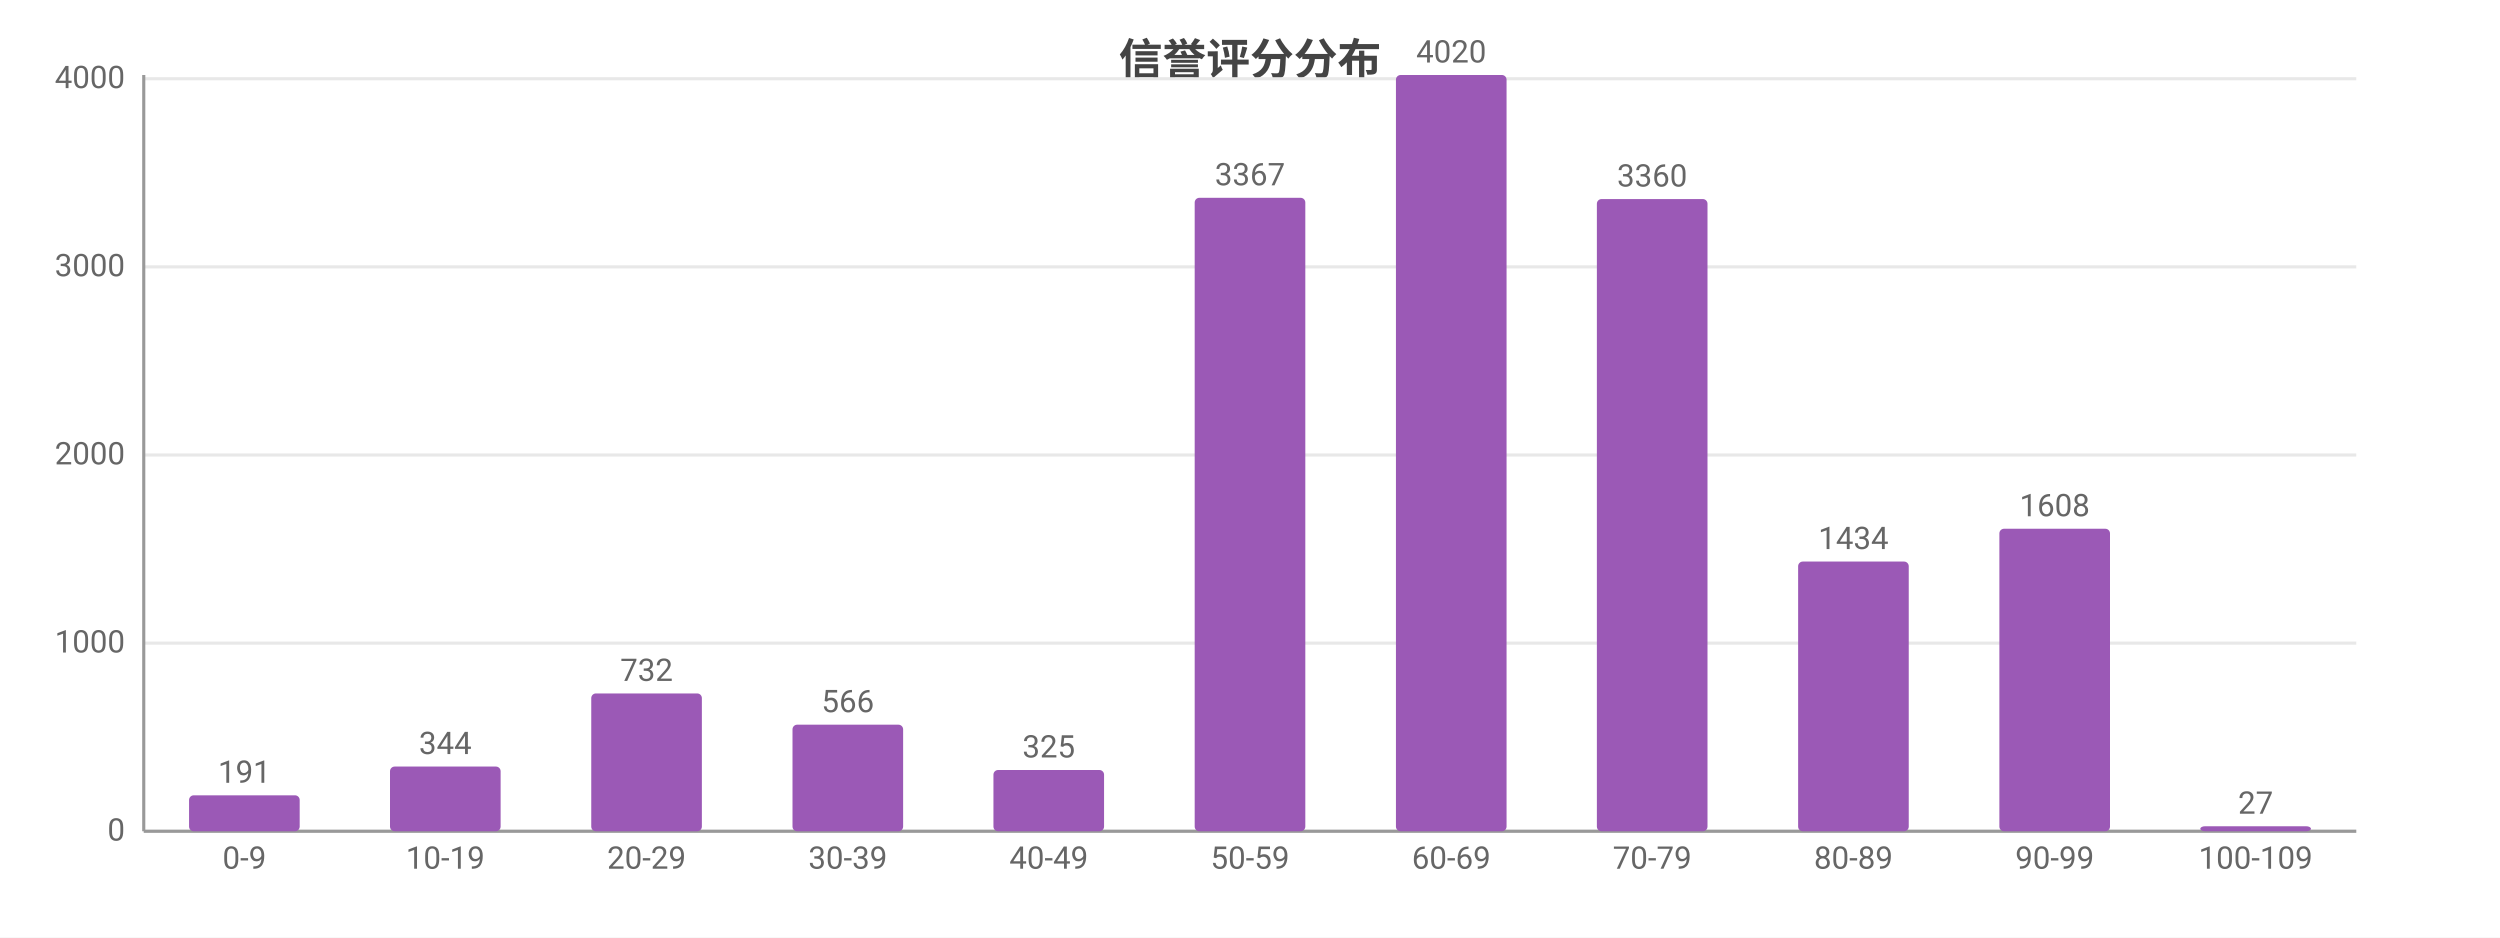
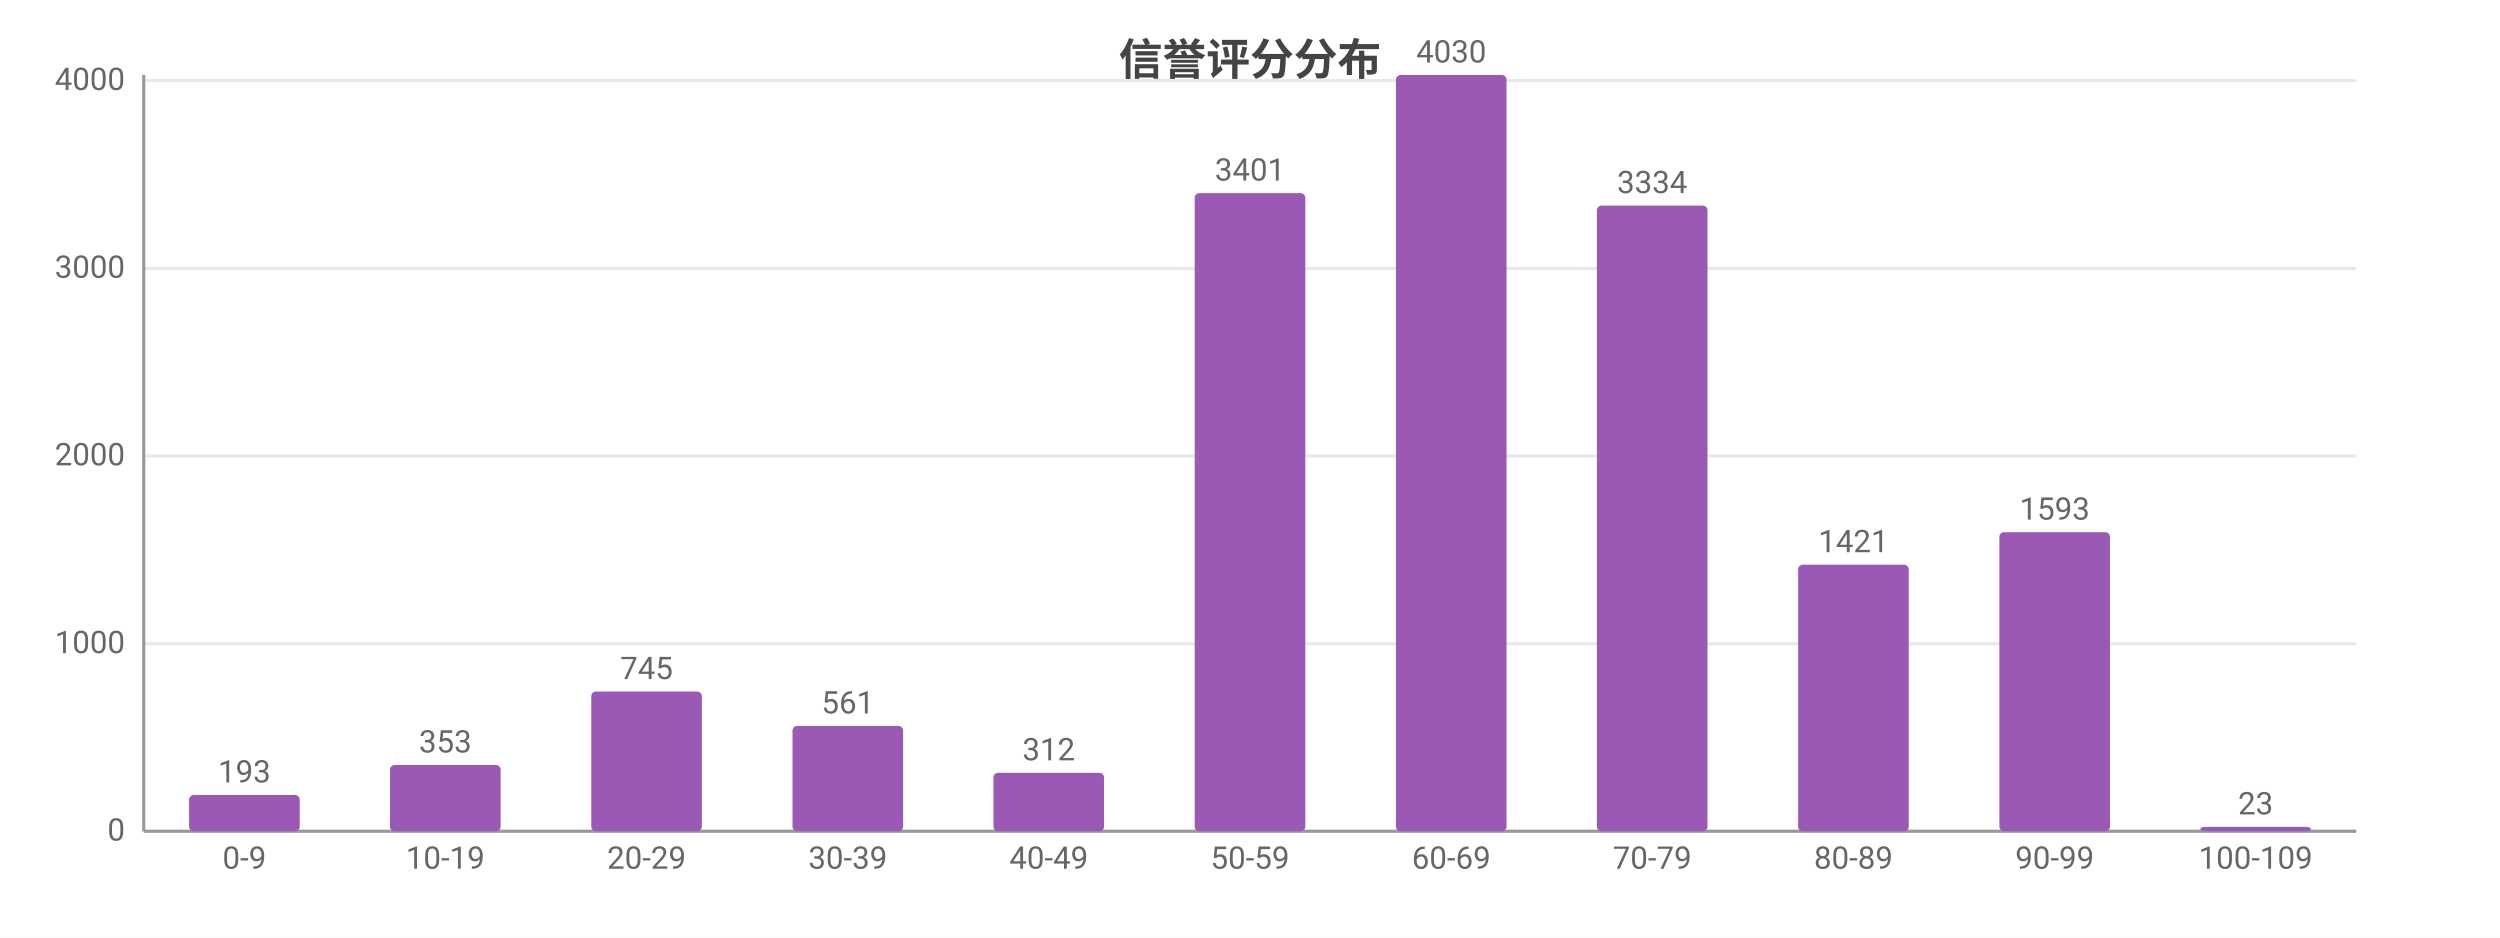
<svg xmlns="http://www.w3.org/2000/svg" width="800" height="300" viewBox="0 0 800 300">
  <rect width="800" height="300" fill="#ffffff" />
  <style>text{font-family:system-ui,-apple-system,'Segoe UI',Roboto,'PingFang SC','Microsoft YaHei','Noto Sans CJK SC',sans-serif}.g{stroke:#e8e8e8;stroke-width:1}.a{stroke:#999;stroke-width:1}.t{font-size:10px;fill:#666}.m{font-size:10px;text-anchor:middle;fill:#666}.e{font-size:10px;text-anchor:end;fill:#666}.l{font-size:11px;fill:#333}.tt{font-size:14px;font-weight:600;text-anchor:middle;fill:#444}.em{font-size:13px;text-anchor:middle;fill:#999}</style>
  <text class="tt" x="400.0" y="24">信誉评分分布</text>
  <line class="g" x1="46" y1="266" x2="754" y2="266" />
  <text class="e" x="40" y="269">0</text>
-   <line class="g" x1="46" y1="205.8" x2="754" y2="205.8" />
-   <text class="e" x="40" y="208.8">1000</text>
-   <line class="g" x1="46" y1="145.6" x2="754" y2="145.6" />
-   <text class="e" x="40" y="148.6">2000</text>
-   <line class="g" x1="46" y1="85.4" x2="754" y2="85.4" />
-   <text class="e" x="40" y="88.4">3000</text>
-   <line class="g" x1="46" y1="25.2" x2="754" y2="25.2" />
-   <text class="e" x="40" y="28.2">4000</text>
+   <line class="g" x1="46" y1="206.0" x2="754" y2="206.0" />
+   <text class="e" x="40" y="209.0">1000</text>
+   <line class="g" x1="46" y1="145.9" x2="754" y2="145.9" />
+   <text class="e" x="40" y="148.9">2000</text>
+   <line class="g" x1="46" y1="85.9" x2="754" y2="85.9" />
+   <text class="e" x="40" y="88.9">3000</text>
+   <line class="g" x1="46" y1="25.8" x2="754" y2="25.8" />
+   <text class="e" x="40" y="28.8">4000</text>
  <line class="a" x1="46" y1="24" x2="46" y2="266" />
  <line class="a" x1="46" y1="266" x2="754" y2="266" />
-   <rect x="60.5" y="254.5" width="35.4" height="11.5" fill="#9b59b6" rx="1.5" />
-   <text class="m" x="78.2" y="250.5">191</text>
+   <rect x="60.5" y="254.4" width="35.4" height="11.6" fill="#9b59b6" rx="1.5" />
+   <text class="m" x="78.2" y="250.4">193</text>
  <text class="m" x="78.2" y="278">0-9</text>
-   <rect x="124.8" y="245.3" width="35.4" height="20.7" fill="#9b59b6" rx="1.5" />
-   <text class="m" x="142.5" y="241.3">344</text>
+   <rect x="124.8" y="244.8" width="35.4" height="21.2" fill="#9b59b6" rx="1.5" />
+   <text class="m" x="142.5" y="240.8">353</text>
  <text class="m" x="142.5" y="278">10-19</text>
-   <rect x="189.2" y="221.9" width="35.4" height="44.1" fill="#9b59b6" rx="1.5" />
-   <text class="m" x="206.9" y="217.9">732</text>
+   <rect x="189.2" y="221.3" width="35.4" height="44.7" fill="#9b59b6" rx="1.5" />
+   <text class="m" x="206.9" y="217.3">745</text>
  <text class="m" x="206.9" y="278">20-29</text>
-   <rect x="253.6" y="231.9" width="35.4" height="34.1" fill="#9b59b6" rx="1.5" />
-   <text class="m" x="271.3" y="227.9">566</text>
+   <rect x="253.6" y="232.3" width="35.4" height="33.7" fill="#9b59b6" rx="1.5" />
+   <text class="m" x="271.3" y="228.3">561</text>
  <text class="m" x="271.3" y="278">30-39</text>
-   <rect x="317.9" y="246.4" width="35.4" height="19.6" fill="#9b59b6" rx="1.5" />
-   <text class="m" x="335.6" y="242.4">325</text>
+   <rect x="317.9" y="247.3" width="35.4" height="18.7" fill="#9b59b6" rx="1.5" />
+   <text class="m" x="335.6" y="243.3">312</text>
  <text class="m" x="335.6" y="278">40-49</text>
-   <rect x="382.3" y="63.3" width="35.4" height="202.7" fill="#9b59b6" rx="1.5" />
-   <text class="m" x="400" y="59.3">3367</text>
+   <rect x="382.3" y="61.8" width="35.4" height="204.2" fill="#9b59b6" rx="1.5" />
+   <text class="m" x="400" y="57.8">3401</text>
  <text class="m" x="400" y="278">50-59</text>
  <rect x="446.7" y="24" width="35.4" height="242" fill="#9b59b6" rx="1.5" />
-   <text class="m" x="464.4" y="20">4020</text>
+   <text class="m" x="464.4" y="20">4030</text>
  <text class="m" x="464.4" y="278">60-69</text>
-   <rect x="511.0" y="63.7" width="35.4" height="202.3" fill="#9b59b6" rx="1.5" />
-   <text class="m" x="528.7" y="59.7">3360</text>
+   <rect x="511.0" y="65.8" width="35.4" height="200.2" fill="#9b59b6" rx="1.5" />
+   <text class="m" x="528.7" y="61.8">3334</text>
  <text class="m" x="528.7" y="278">70-79</text>
-   <rect x="575.4" y="179.7" width="35.4" height="86.3" fill="#9b59b6" rx="1.5" />
-   <text class="m" x="593.1" y="175.7">1434</text>
+   <rect x="575.4" y="180.7" width="35.4" height="85.3" fill="#9b59b6" rx="1.5" />
+   <text class="m" x="593.1" y="176.7">1421</text>
  <text class="m" x="593.1" y="278">80-89</text>
-   <rect x="639.8" y="169.2" width="35.4" height="96.8" fill="#9b59b6" rx="1.5" />
-   <text class="m" x="657.5" y="165.2">1608</text>
+   <rect x="639.8" y="170.3" width="35.4" height="95.7" fill="#9b59b6" rx="1.5" />
+   <text class="m" x="657.5" y="166.3">1593</text>
  <text class="m" x="657.5" y="278">90-99</text>
-   <rect x="704.1" y="264.4" width="35.4" height="1.6" fill="#9b59b6" rx="1.5" />
-   <text class="m" x="721.8" y="260.4">27</text>
+   <rect x="704.1" y="264.6" width="35.4" height="1.4" fill="#9b59b6" rx="1.5" />
+   <text class="m" x="721.8" y="260.6">23</text>
  <text class="m" x="721.8" y="278">100-109</text>
</svg>
